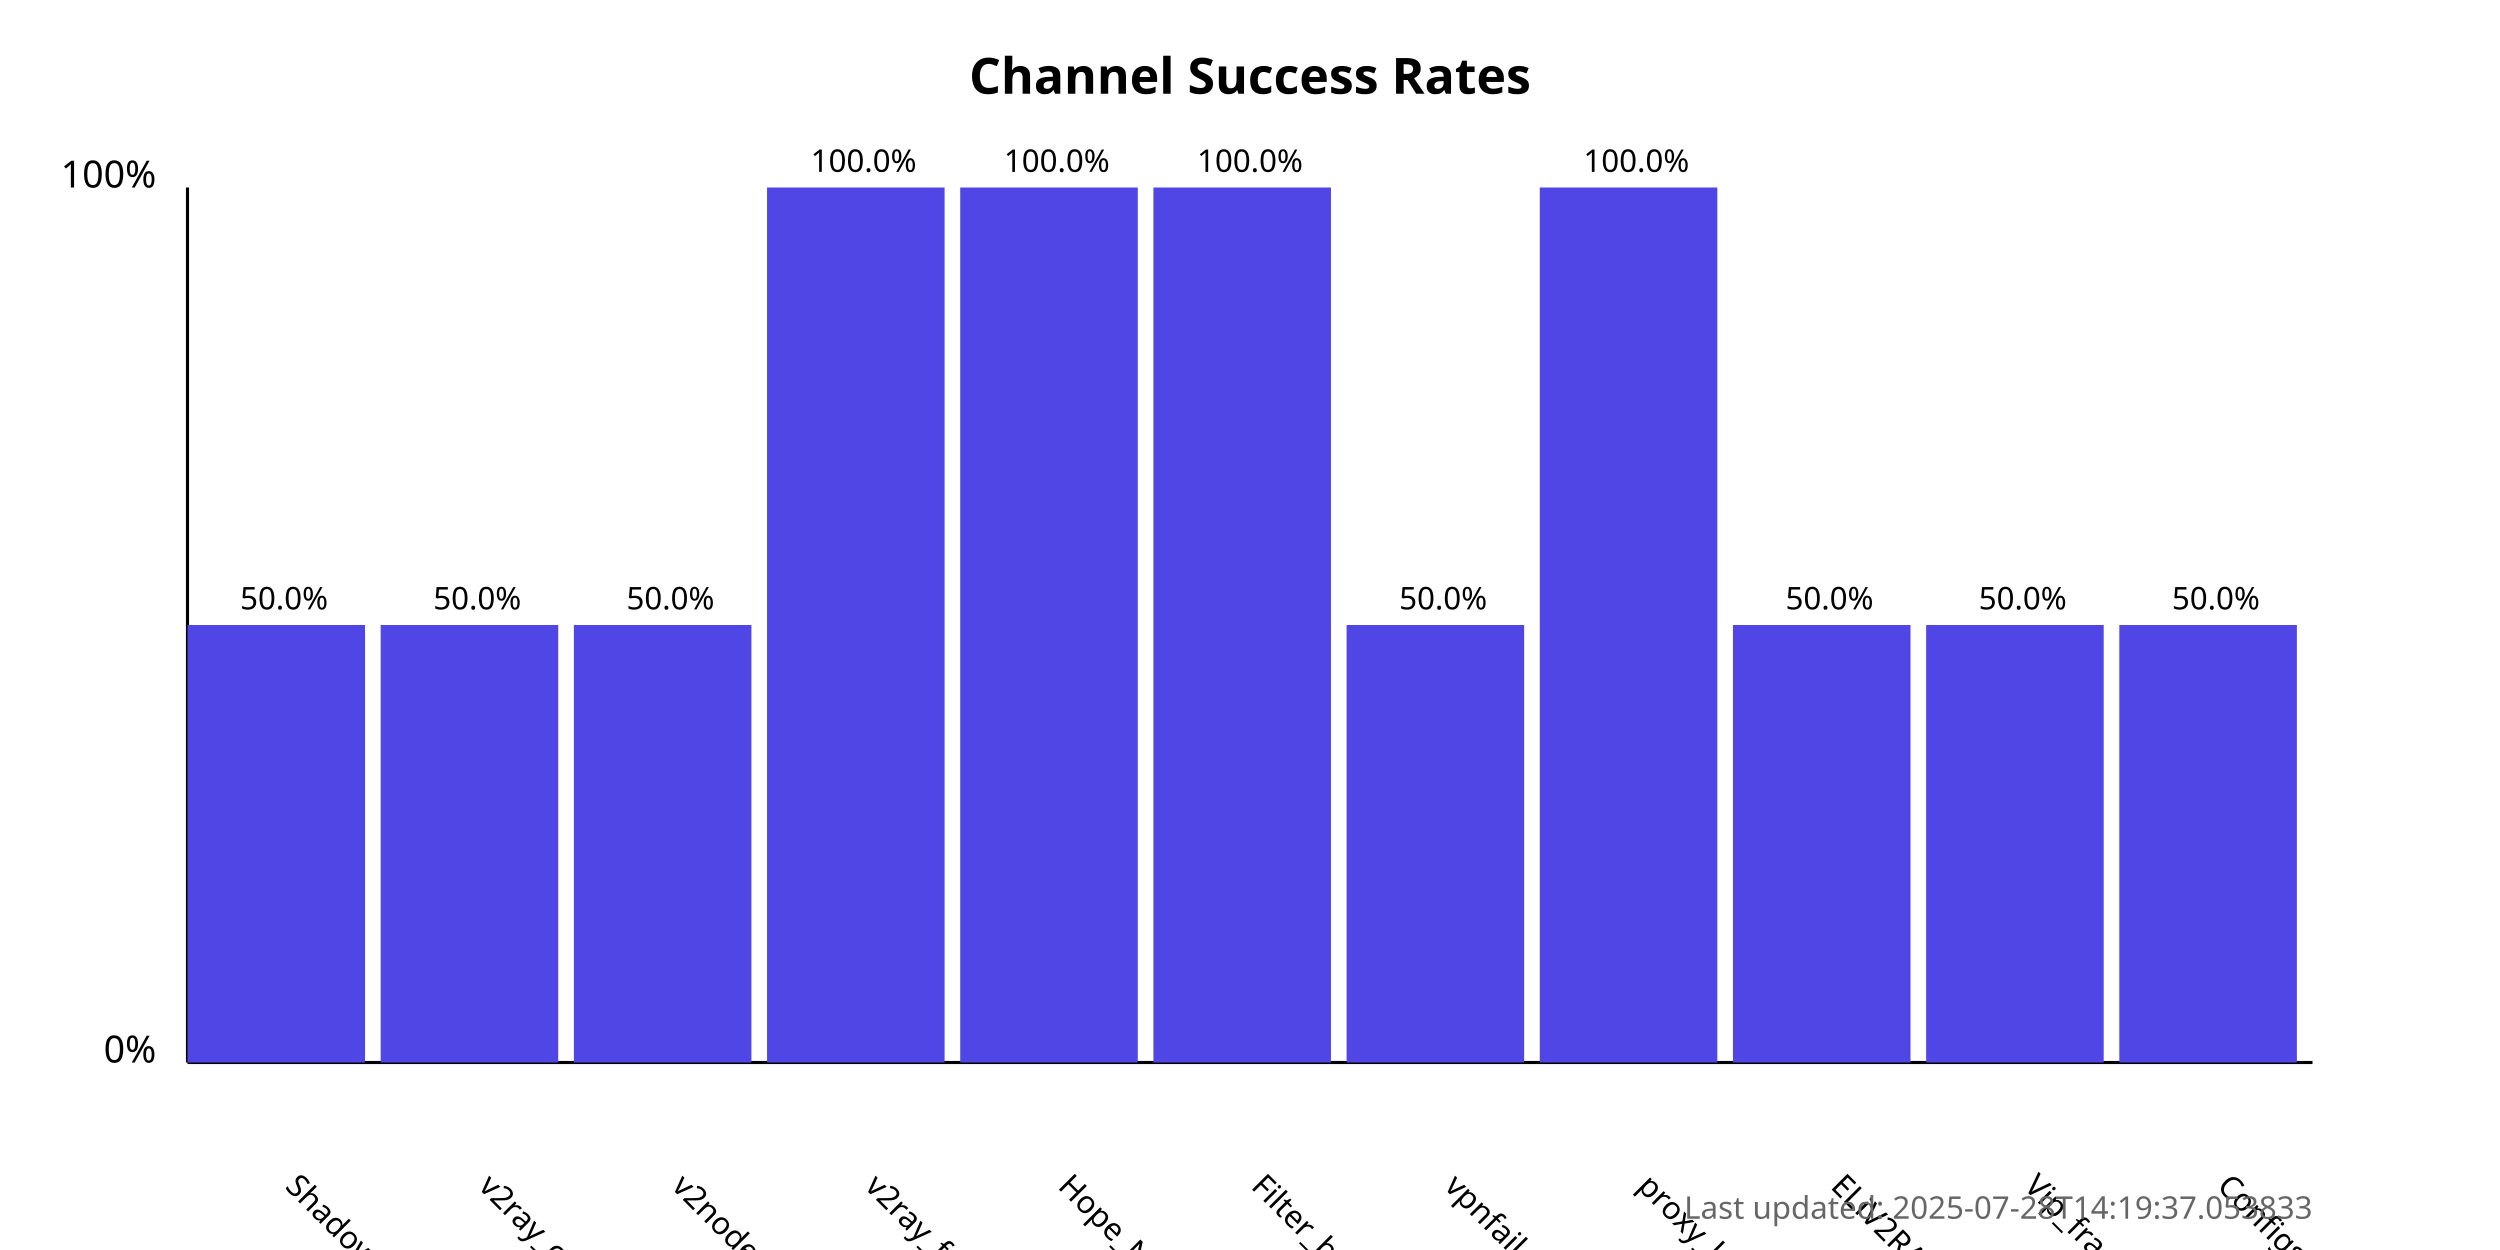
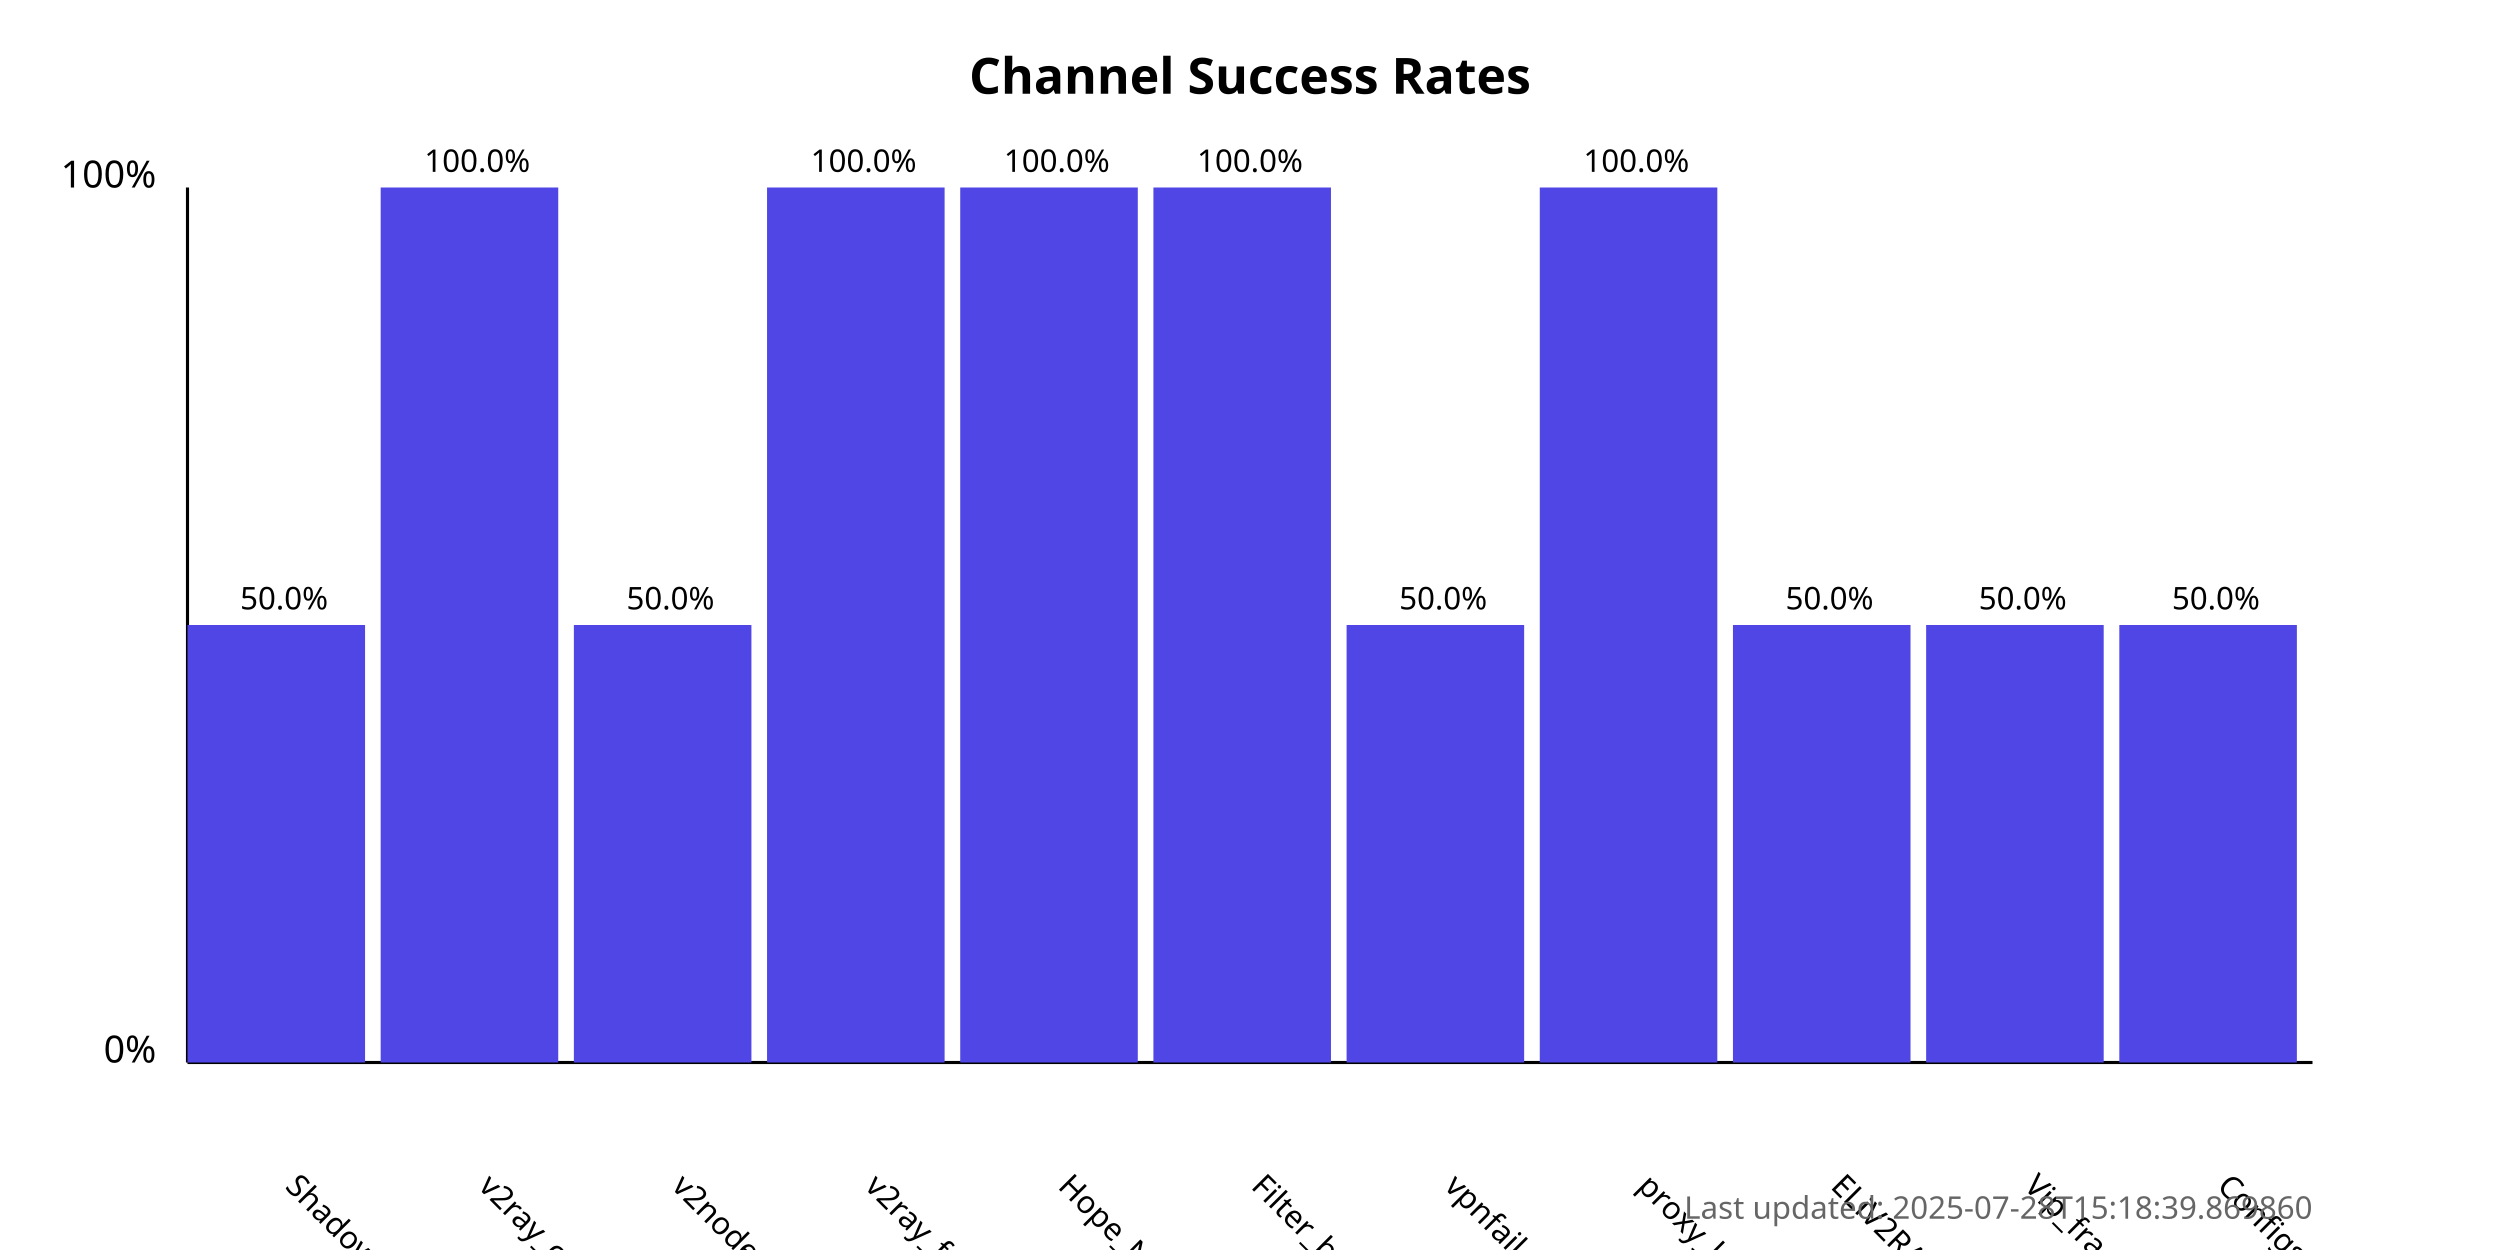
<svg xmlns="http://www.w3.org/2000/svg" width="800" height="400">
  <style>
            .chart-title { font: bold 16px sans-serif; }
            .axis-label { font: 12px sans-serif; }
            .tick-label { font: 10px sans-serif; }
            .bar { fill: #4f46e5; }
            .bar:hover { fill: #6366f1; }
            .timestamp { font: 10px sans-serif; fill: #666; }
        </style>
  <text x="400.0" y="30" text-anchor="middle" class="chart-title">
            Channel Success Rates
        </text>
  <line x1="60" y1="340" x2="60" y2="60" stroke="black" stroke-width="1" />
  <line x1="60" y1="340" x2="740" y2="340" stroke="black" stroke-width="1" />
  <text x="50" y="340" text-anchor="end" class="axis-label">0%</text>
  <text x="50" y="60" text-anchor="end" class="axis-label">100%</text>
  <g>
    <rect x="60" y="200.0" width="56.818" height="140.0" class="bar" />
    <text x="90.909" y="380" transform="rotate(45, 90.90909, 380)" text-anchor="start" class="tick-label">
                ShadowProxy66
            </text>
    <text x="90.909" y="195.0" text-anchor="middle" class="tick-label">
                50.0%
            </text>
  </g>
  <g>
-     <rect x="121.818" y="200.0" width="56.818" height="140.0" class="bar" />
+     <rect x="121.818" y="60.0" width="56.818" height="280.0" class="bar" />
    <text x="152.727" y="380" transform="rotate(45, 152.7273, 380)" text-anchor="start" class="tick-label">
                v2ray_configs_pool
            </text>
-     <text x="152.727" y="195.0" text-anchor="middle" class="tick-label">
-                 50.0%
+     <text x="152.727" y="55.0" text-anchor="middle" class="tick-label">
+                 100.0%
            </text>
  </g>
  <g>
    <rect x="183.636" y="200.0" width="56.818" height="140.0" class="bar" />
    <text x="214.545" y="380" transform="rotate(45, 214.5455, 380)" text-anchor="start" class="tick-label">
                v2nodes
            </text>
    <text x="214.545" y="195.0" text-anchor="middle" class="tick-label">
                50.0%
            </text>
  </g>
  <g>
    <rect x="245.455" y="60.0" width="56.818" height="280.0" class="bar" />
    <text x="276.364" y="380" transform="rotate(45, 276.3636, 380)" text-anchor="start" class="tick-label">
                v2ray_free_conf
            </text>
    <text x="276.364" y="55.0" text-anchor="middle" class="tick-label">
                100.0%
            </text>
  </g>
  <g>
    <rect x="307.273" y="60.0" width="56.818" height="280.0" class="bar" />
    <text x="338.182" y="380" transform="rotate(45, 338.1818, 380)" text-anchor="start" class="tick-label">
                Hope_Net
            </text>
    <text x="338.182" y="55.0" text-anchor="middle" class="tick-label">
                100.0%
            </text>
  </g>
  <g>
    <rect x="369.091" y="60.0" width="56.818" height="280.0" class="bar" />
    <text x="400.0" y="380" transform="rotate(45, 400.0, 380)" text-anchor="start" class="tick-label">
                Filter_breaker
            </text>
    <text x="400.0" y="55.0" text-anchor="middle" class="tick-label">
                100.0%
            </text>
  </g>
  <g>
    <rect x="430.909" y="200.0" width="56.818" height="140.0" class="bar" />
    <text x="461.818" y="380" transform="rotate(45, 461.8182, 380)" text-anchor="start" class="tick-label">
                vpnfail_vless
            </text>
    <text x="461.818" y="195.0" text-anchor="middle" class="tick-label">
                50.0%
            </text>
  </g>
  <g>
    <rect x="492.727" y="60.0" width="56.818" height="280.0" class="bar" />
    <text x="523.636" y="380" transform="rotate(45, 523.6364, 380)" text-anchor="start" class="tick-label">
                proxy_kafee
            </text>
    <text x="523.636" y="55.0" text-anchor="middle" class="tick-label">
                100.0%
            </text>
  </g>
  <g>
    <rect x="554.545" y="200.0" width="56.818" height="140.0" class="bar" />
    <text x="585.455" y="380" transform="rotate(45, 585.4545, 380)" text-anchor="start" class="tick-label">
                ELiV2RAY
            </text>
    <text x="585.455" y="195.0" text-anchor="middle" class="tick-label">
                50.0%
            </text>
  </g>
  <g>
    <rect x="616.364" y="200.0" width="56.818" height="140.0" class="bar" />
    <text x="647.273" y="380" transform="rotate(45, 647.2727, 380)" text-anchor="start" class="tick-label">
                Vip_fragment_v2ray
            </text>
    <text x="647.273" y="195.0" text-anchor="middle" class="tick-label">
                50.0%
            </text>
  </g>
  <g>
    <rect x="678.182" y="200.0" width="56.818" height="140.0" class="bar" />
    <text x="709.091" y="380" transform="rotate(45, 709.0909, 380)" text-anchor="start" class="tick-label">
                ConfigsHubPlus
            </text>
    <text x="709.091" y="195.0" text-anchor="middle" class="tick-label">
                50.0%
            </text>
  </g>
  <text x="740" y="390" text-anchor="end" class="timestamp">
-             Last updated: 2025-07-28T14:19:37.053833
+             Last updated: 2025-07-28T15:18:39.869860
        </text>
</svg>
